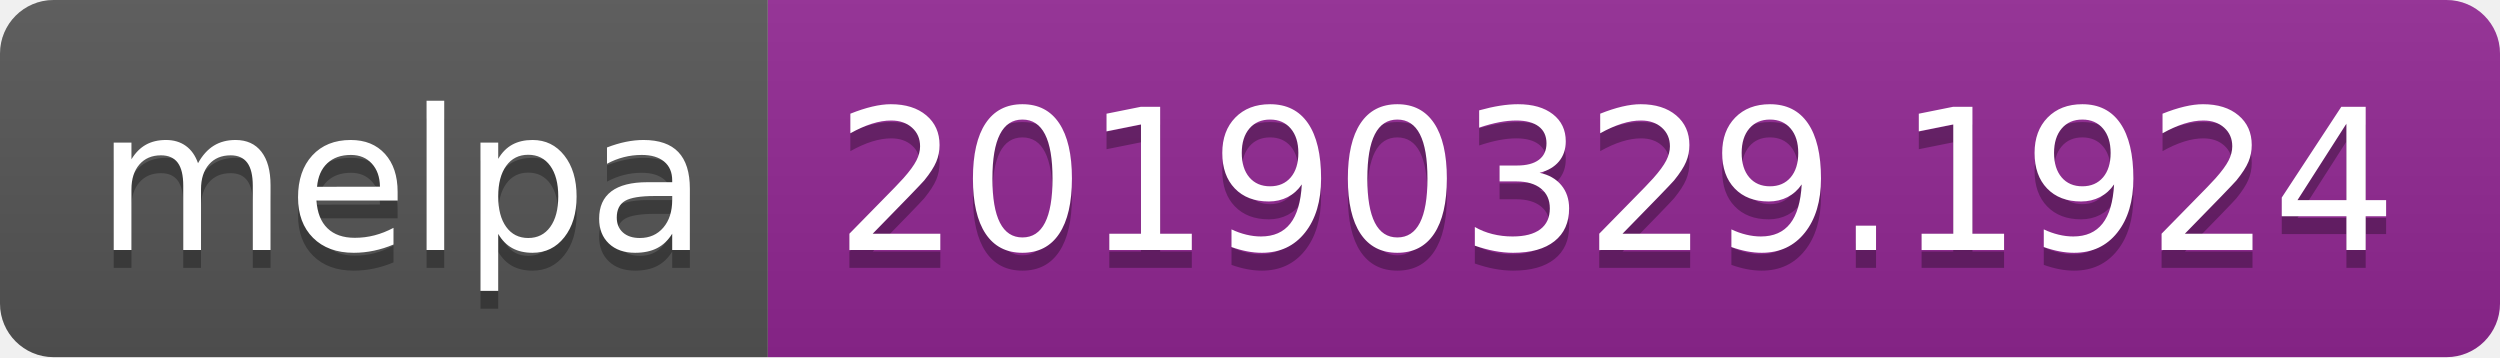
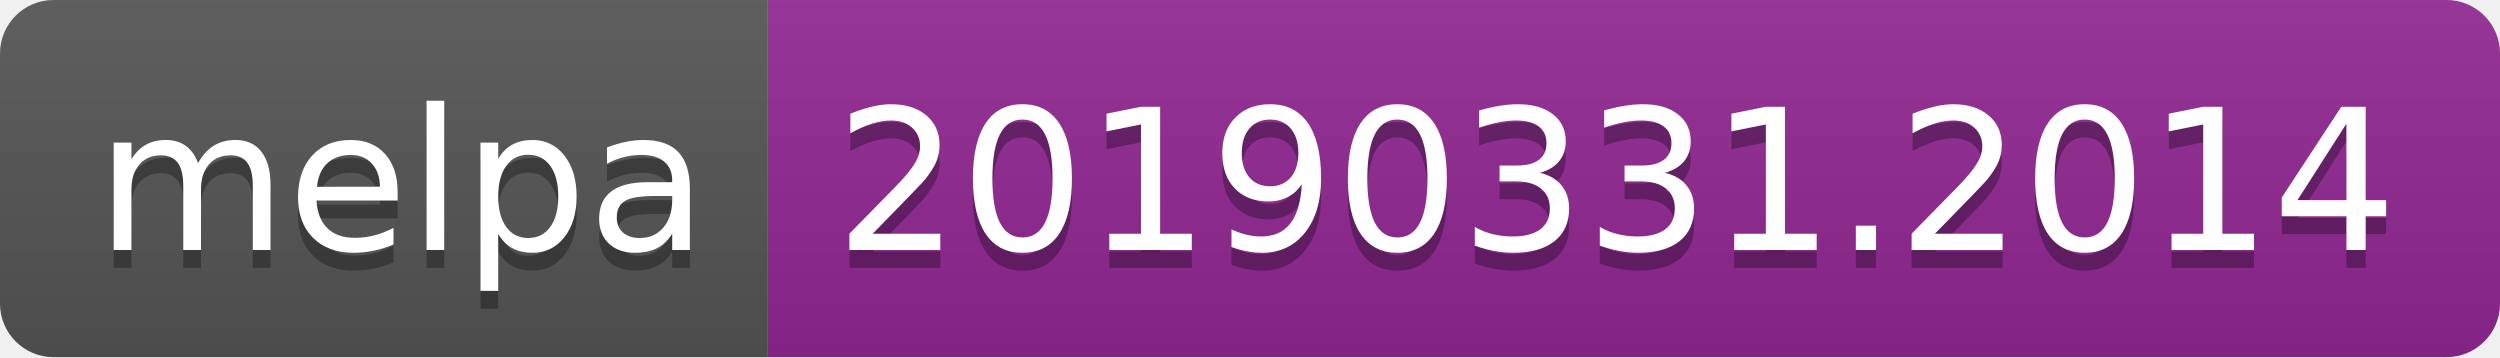
<svg xmlns="http://www.w3.org/2000/svg" width="140" height="20">
  <linearGradient id="b" x2="0" y2="100%">
    <stop offset="0" stop-color="#bbb" stop-opacity=".1" />
    <stop offset="1" stop-opacity=".1" />
  </linearGradient>
  <clipPath id="a">
    <rect width="140" height="20" rx="3" fill="#fff" />
  </clipPath>
  <g clip-path="url(#a)">
    <path fill="#555" d="M0 0h43v20H0z" />
    <path fill="#922793" d="M43 0h97v20H43z" />
    <path fill="url(#b)" d="M0 0h140v20H0z" />
  </g>
  <g fill="#fff" text-anchor="middle" font-family="DejaVu Sans,Verdana,Geneva,sans-serif" font-size="110">
    <text x="225" y="150" fill="#010101" fill-opacity=".3" transform="scale(.1)" textLength="330">melpa</text>
    <text x="225" y="140" transform="scale(.1)" textLength="330">melpa</text>
-     <text x="905" y="150" fill="#010101" fill-opacity=".3" transform="scale(.1)" textLength="870">20190329.1924</text>
-     <text x="905" y="140" transform="scale(.1)" textLength="870">20190329.1924</text>
+     <text x="905" y="150" fill="#010101" fill-opacity=".3" transform="scale(.1)" textLength="870">20190331.2014</text>
+     <text x="905" y="140" transform="scale(.1)" textLength="870">20190331.2014</text>
  </g>
</svg>
